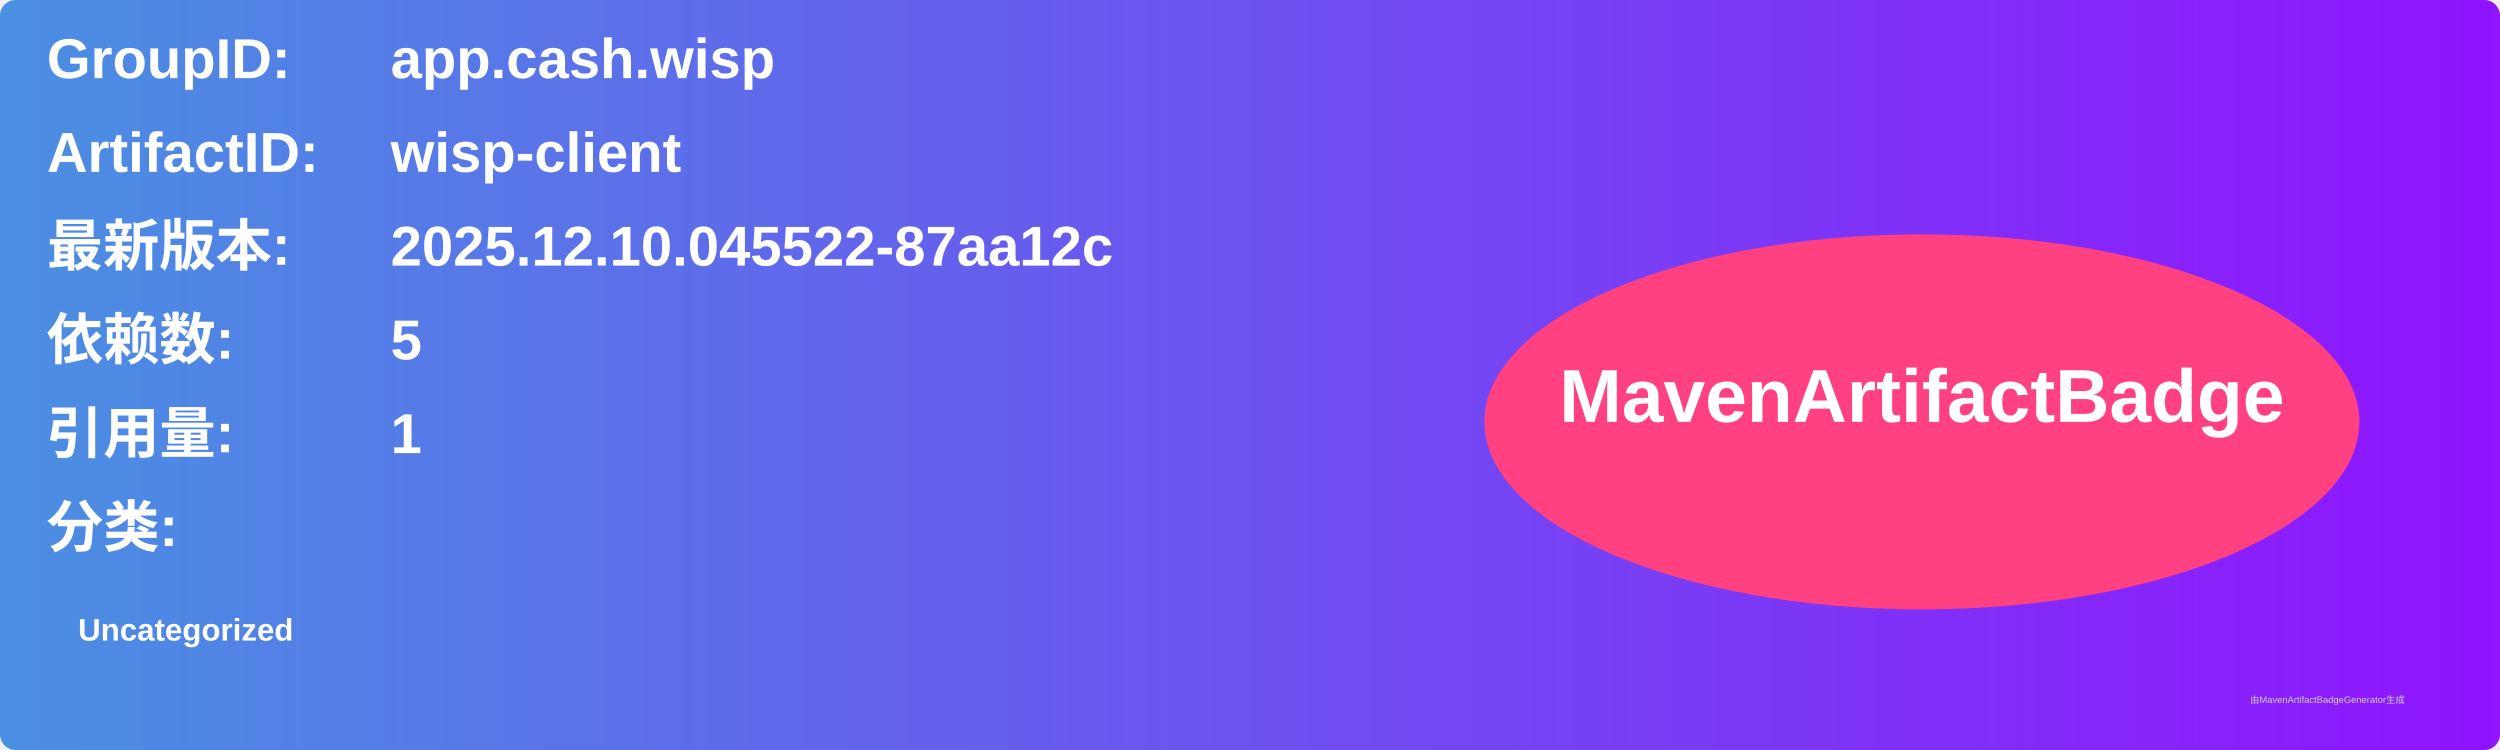
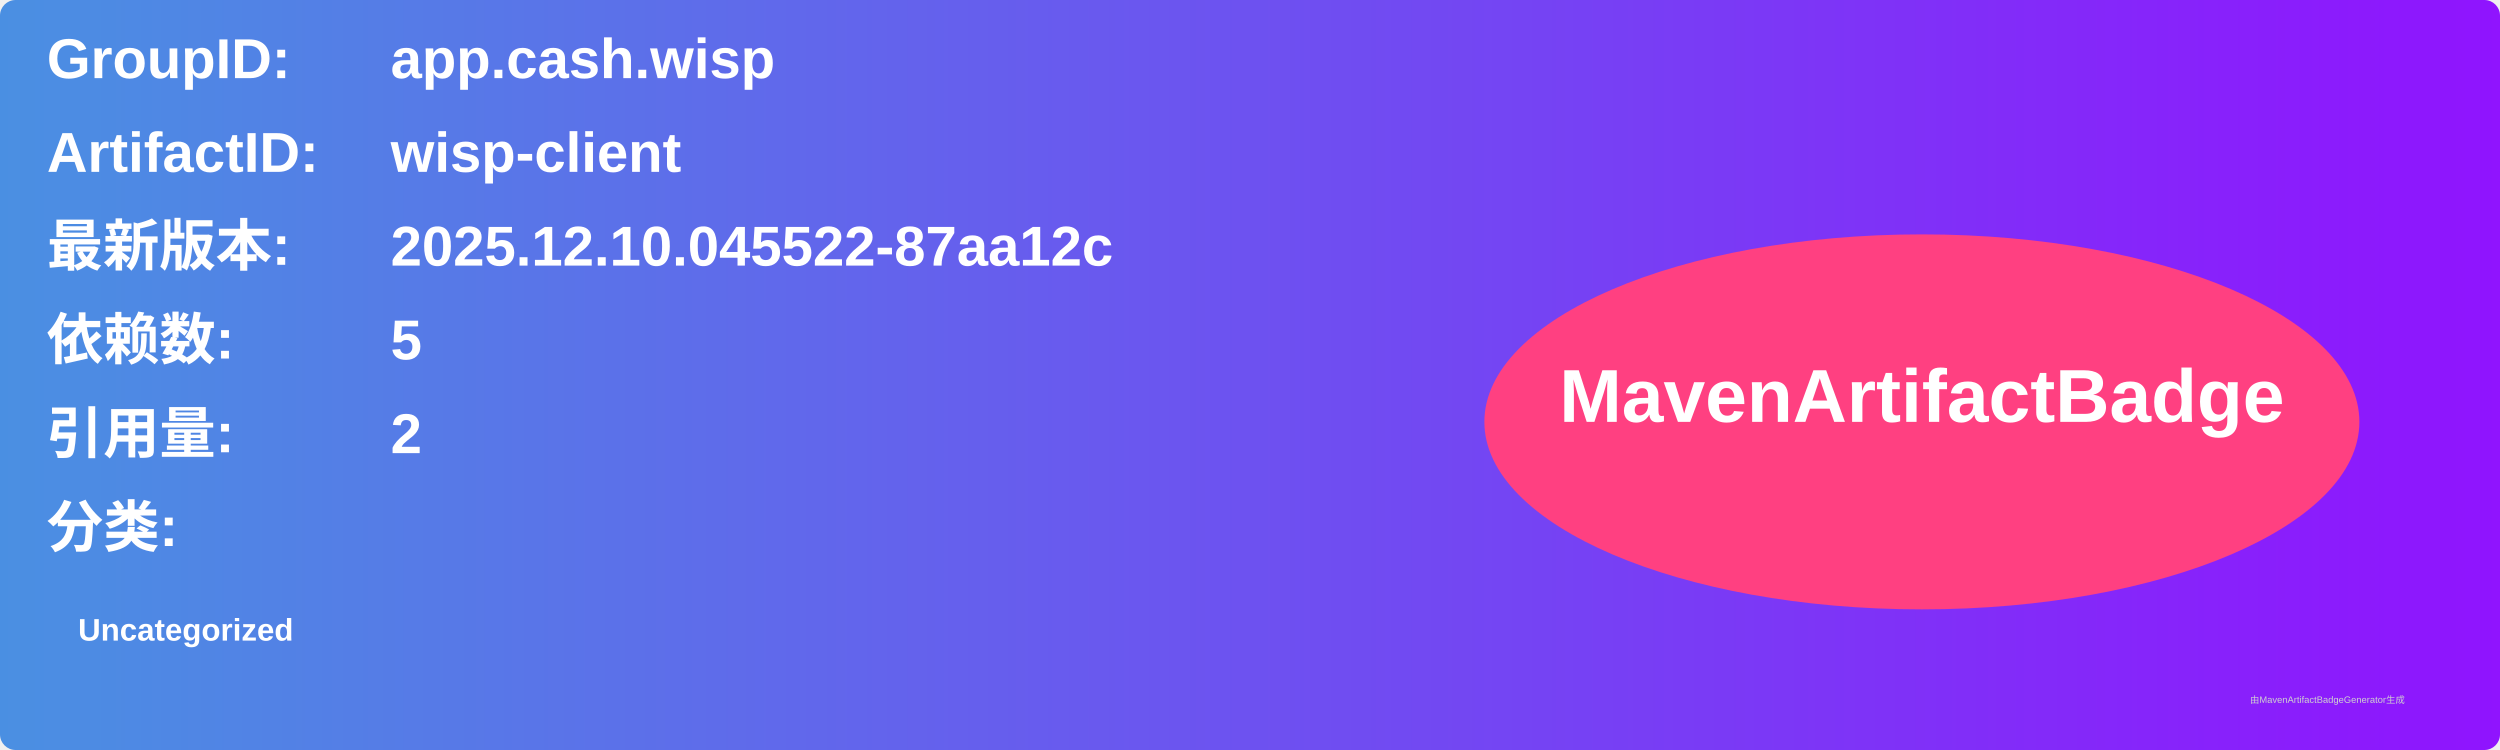
<svg xmlns="http://www.w3.org/2000/svg" width="800" height="240" viewBox="0 0 800 240">
  <linearGradient id="grad" x1="0%" y1="0%" x2="100%" y2="0%">
    <stop offset="0%" stop-color="#4a90e2" />
    <stop offset="100%" stop-color="#9013fe" />
  </linearGradient>
  <rect width="100%" height="100%" rx="5" ry="5" fill="url(#grad)" />
  <g transform="translate(15, 15)">
    <text x="0" y="10" font-family="Arial" font-size="18" fill="white" font-weight="bold" width="260">GroupID:</text>
    <text x="110" y="10" font-family="Arial" font-size="18" fill="white" font-weight="bold" width="460">app.cash.wisp</text>
    <text x="0" y="40" font-family="Arial" font-size="18" fill="white" font-weight="bold" width="260">ArtifactID:</text>
    <text x="110" y="40" font-family="Arial" font-size="18" fill="white" font-weight="bold" width="460">wisp-client</text>
    <text x="0" y="70" font-family="Arial" font-size="18" fill="white" font-weight="bold">最新版本:</text>
    <text x="110" y="70" font-family="Arial" font-size="18" fill="white" font-weight="bold">
      <tspan font-weight="bold">2025.12.10.045522-87aa12c</tspan>
    </text>
    <text x="0" y="100" font-family="Arial" font-size="18" fill="white" font-weight="bold">依赖数: </text>
    <text x="110" y="100" font-family="Arial" font-size="18" fill="white">
      <tspan font-weight="bold">5</tspan>
    </text>
    <text x="0" y="130" font-family="Arial" font-size="18" fill="white" font-weight="bold">引用量: </text>
    <text x="110" y="130" font-family="Arial" font-size="18" fill="white">
-       <tspan font-weight="bold">1</tspan>
+       <tspan font-weight="bold">2</tspan>
    </text>
    <text x="0" y="160" font-family="Arial" font-size="18" fill="white" font-weight="bold">分类:</text>
    <text x="10" y="190" font-family="Arial" font-size="10" fill="white">
      <tspan font-weight="bold">Uncategorized</tspan>
    </text>
    <ellipse cx="600" cy="120" rx="140" ry="60" fill="#ff4081" />
    <text x="600" y="120" text-anchor="middle" font-family="Arial" font-size="24" fill="white" font-weight="bold">MavenArtifactBadge</text>
  </g>
  <text x="720" y="225" font-family="Arial" font-size="3" fill="#d0d0d0">由MavenArtifactBadgeGenerator生成</text>
</svg>
